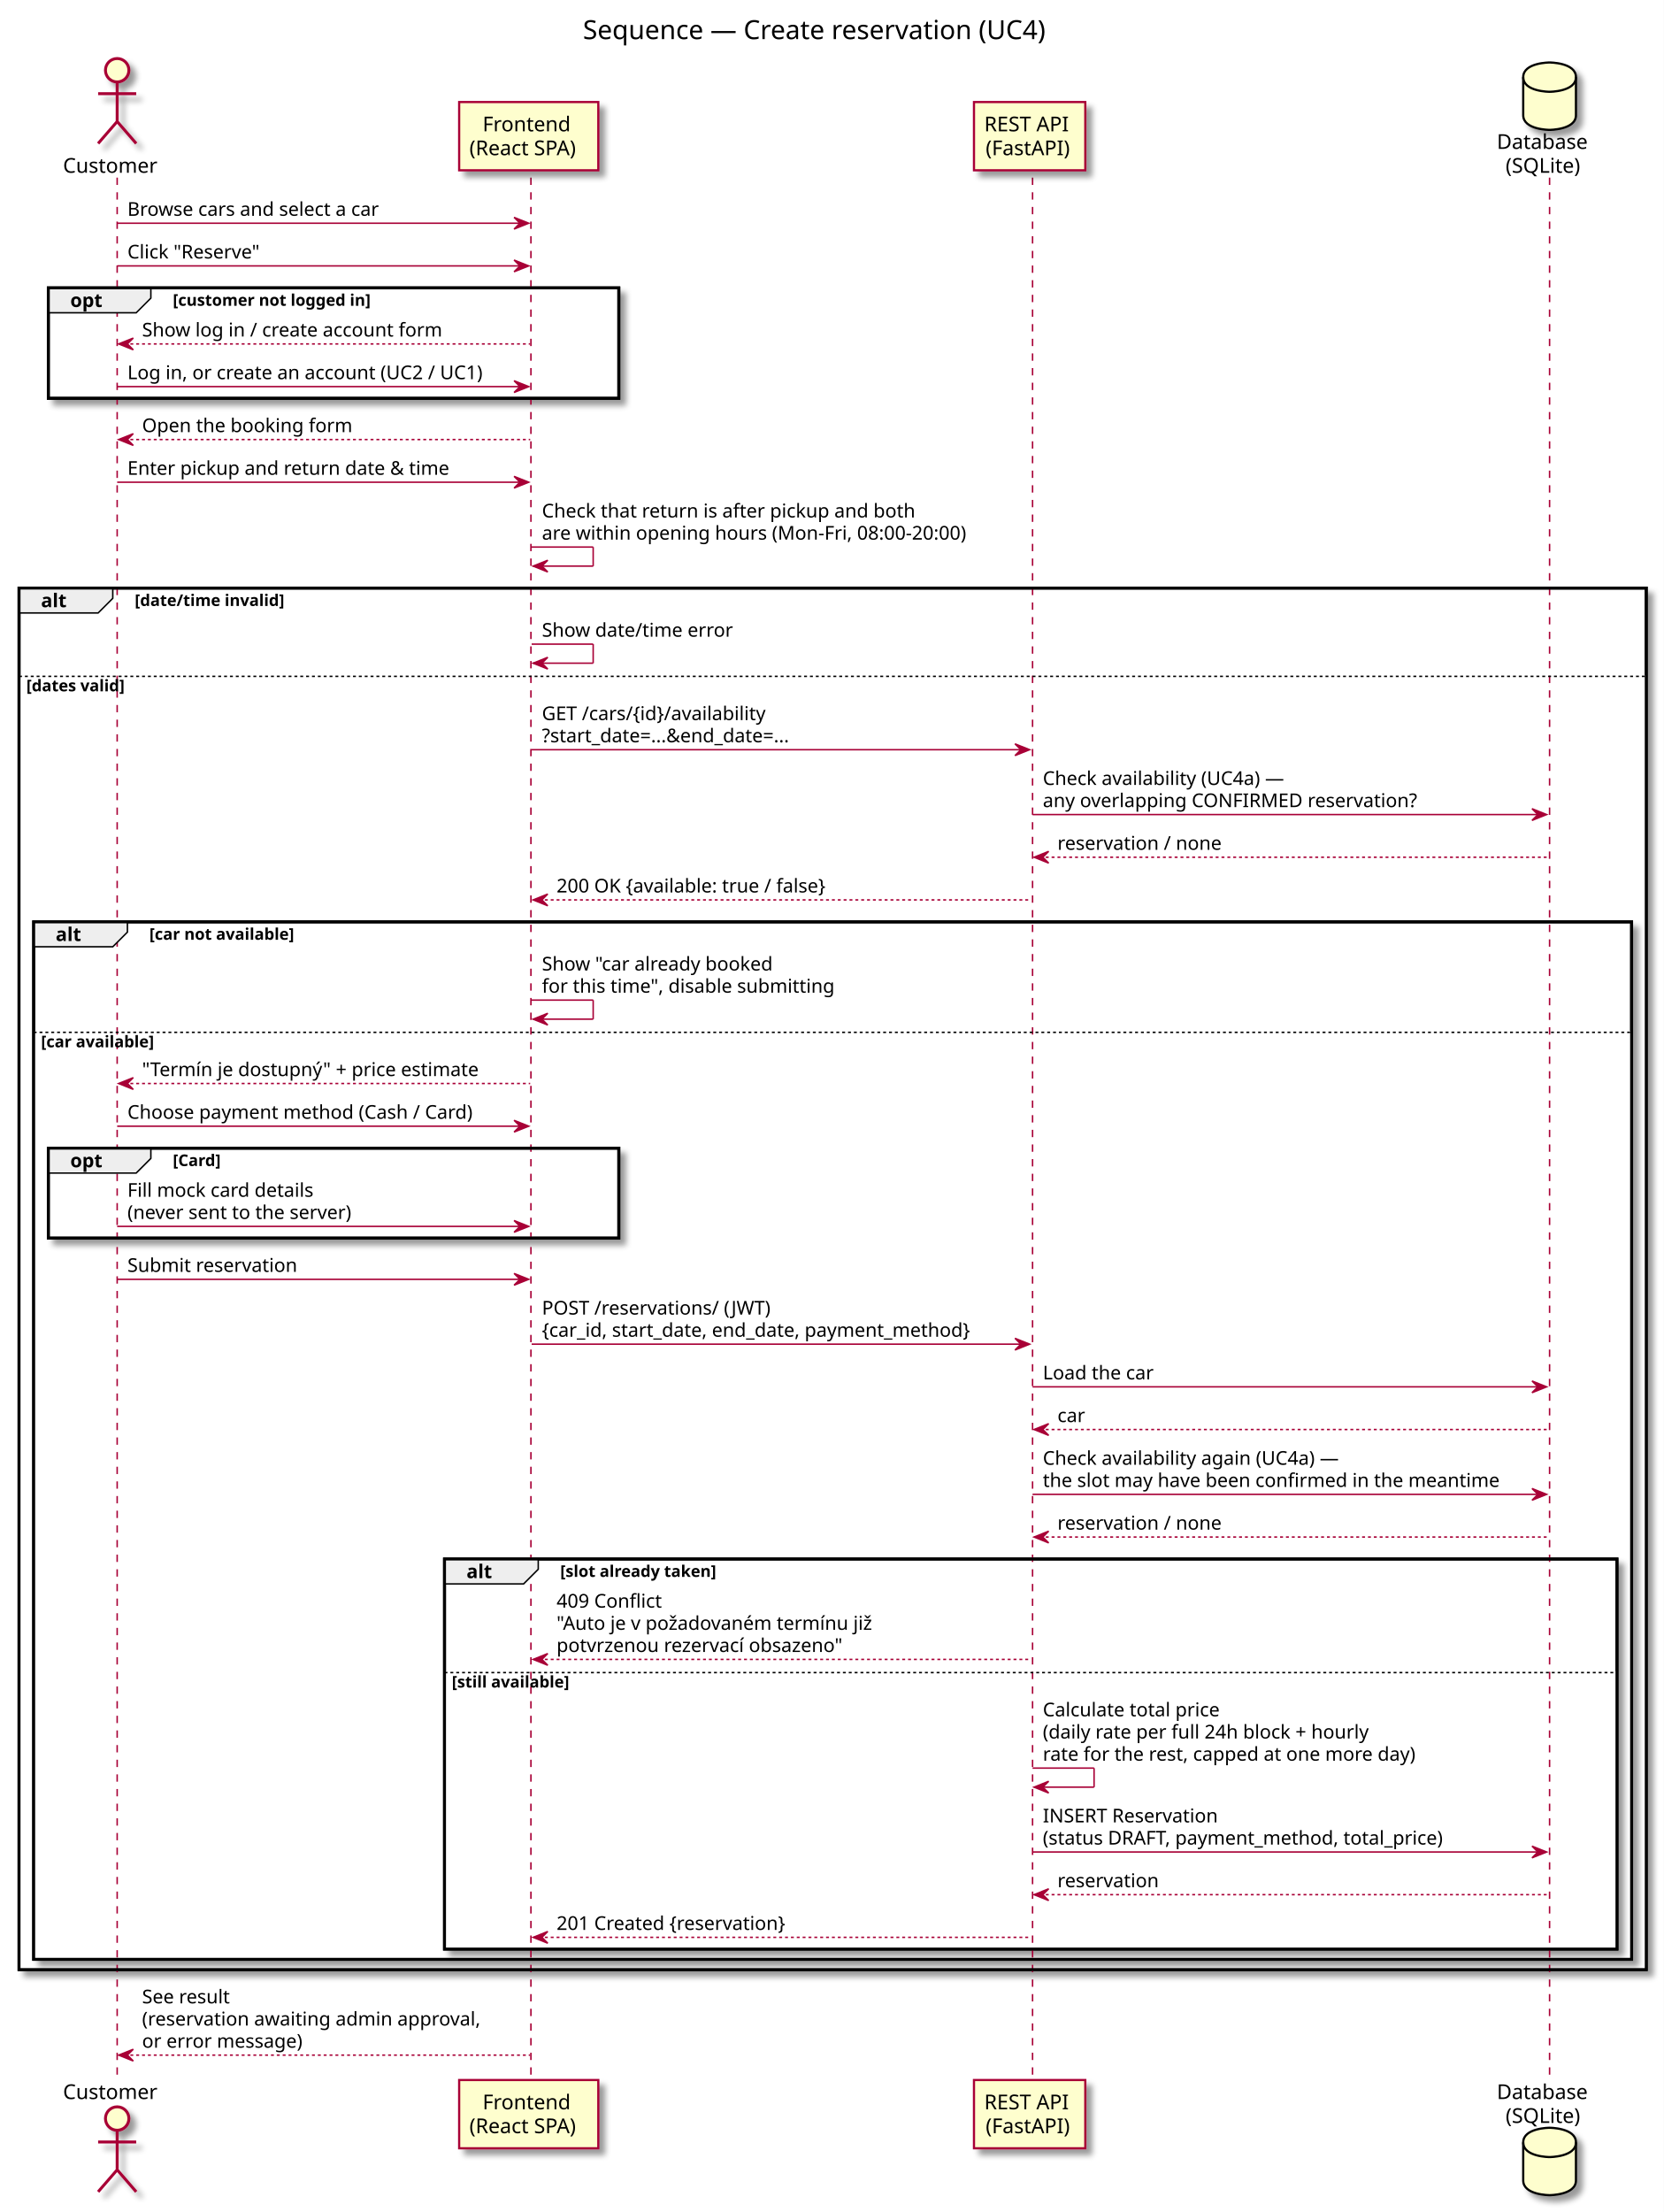
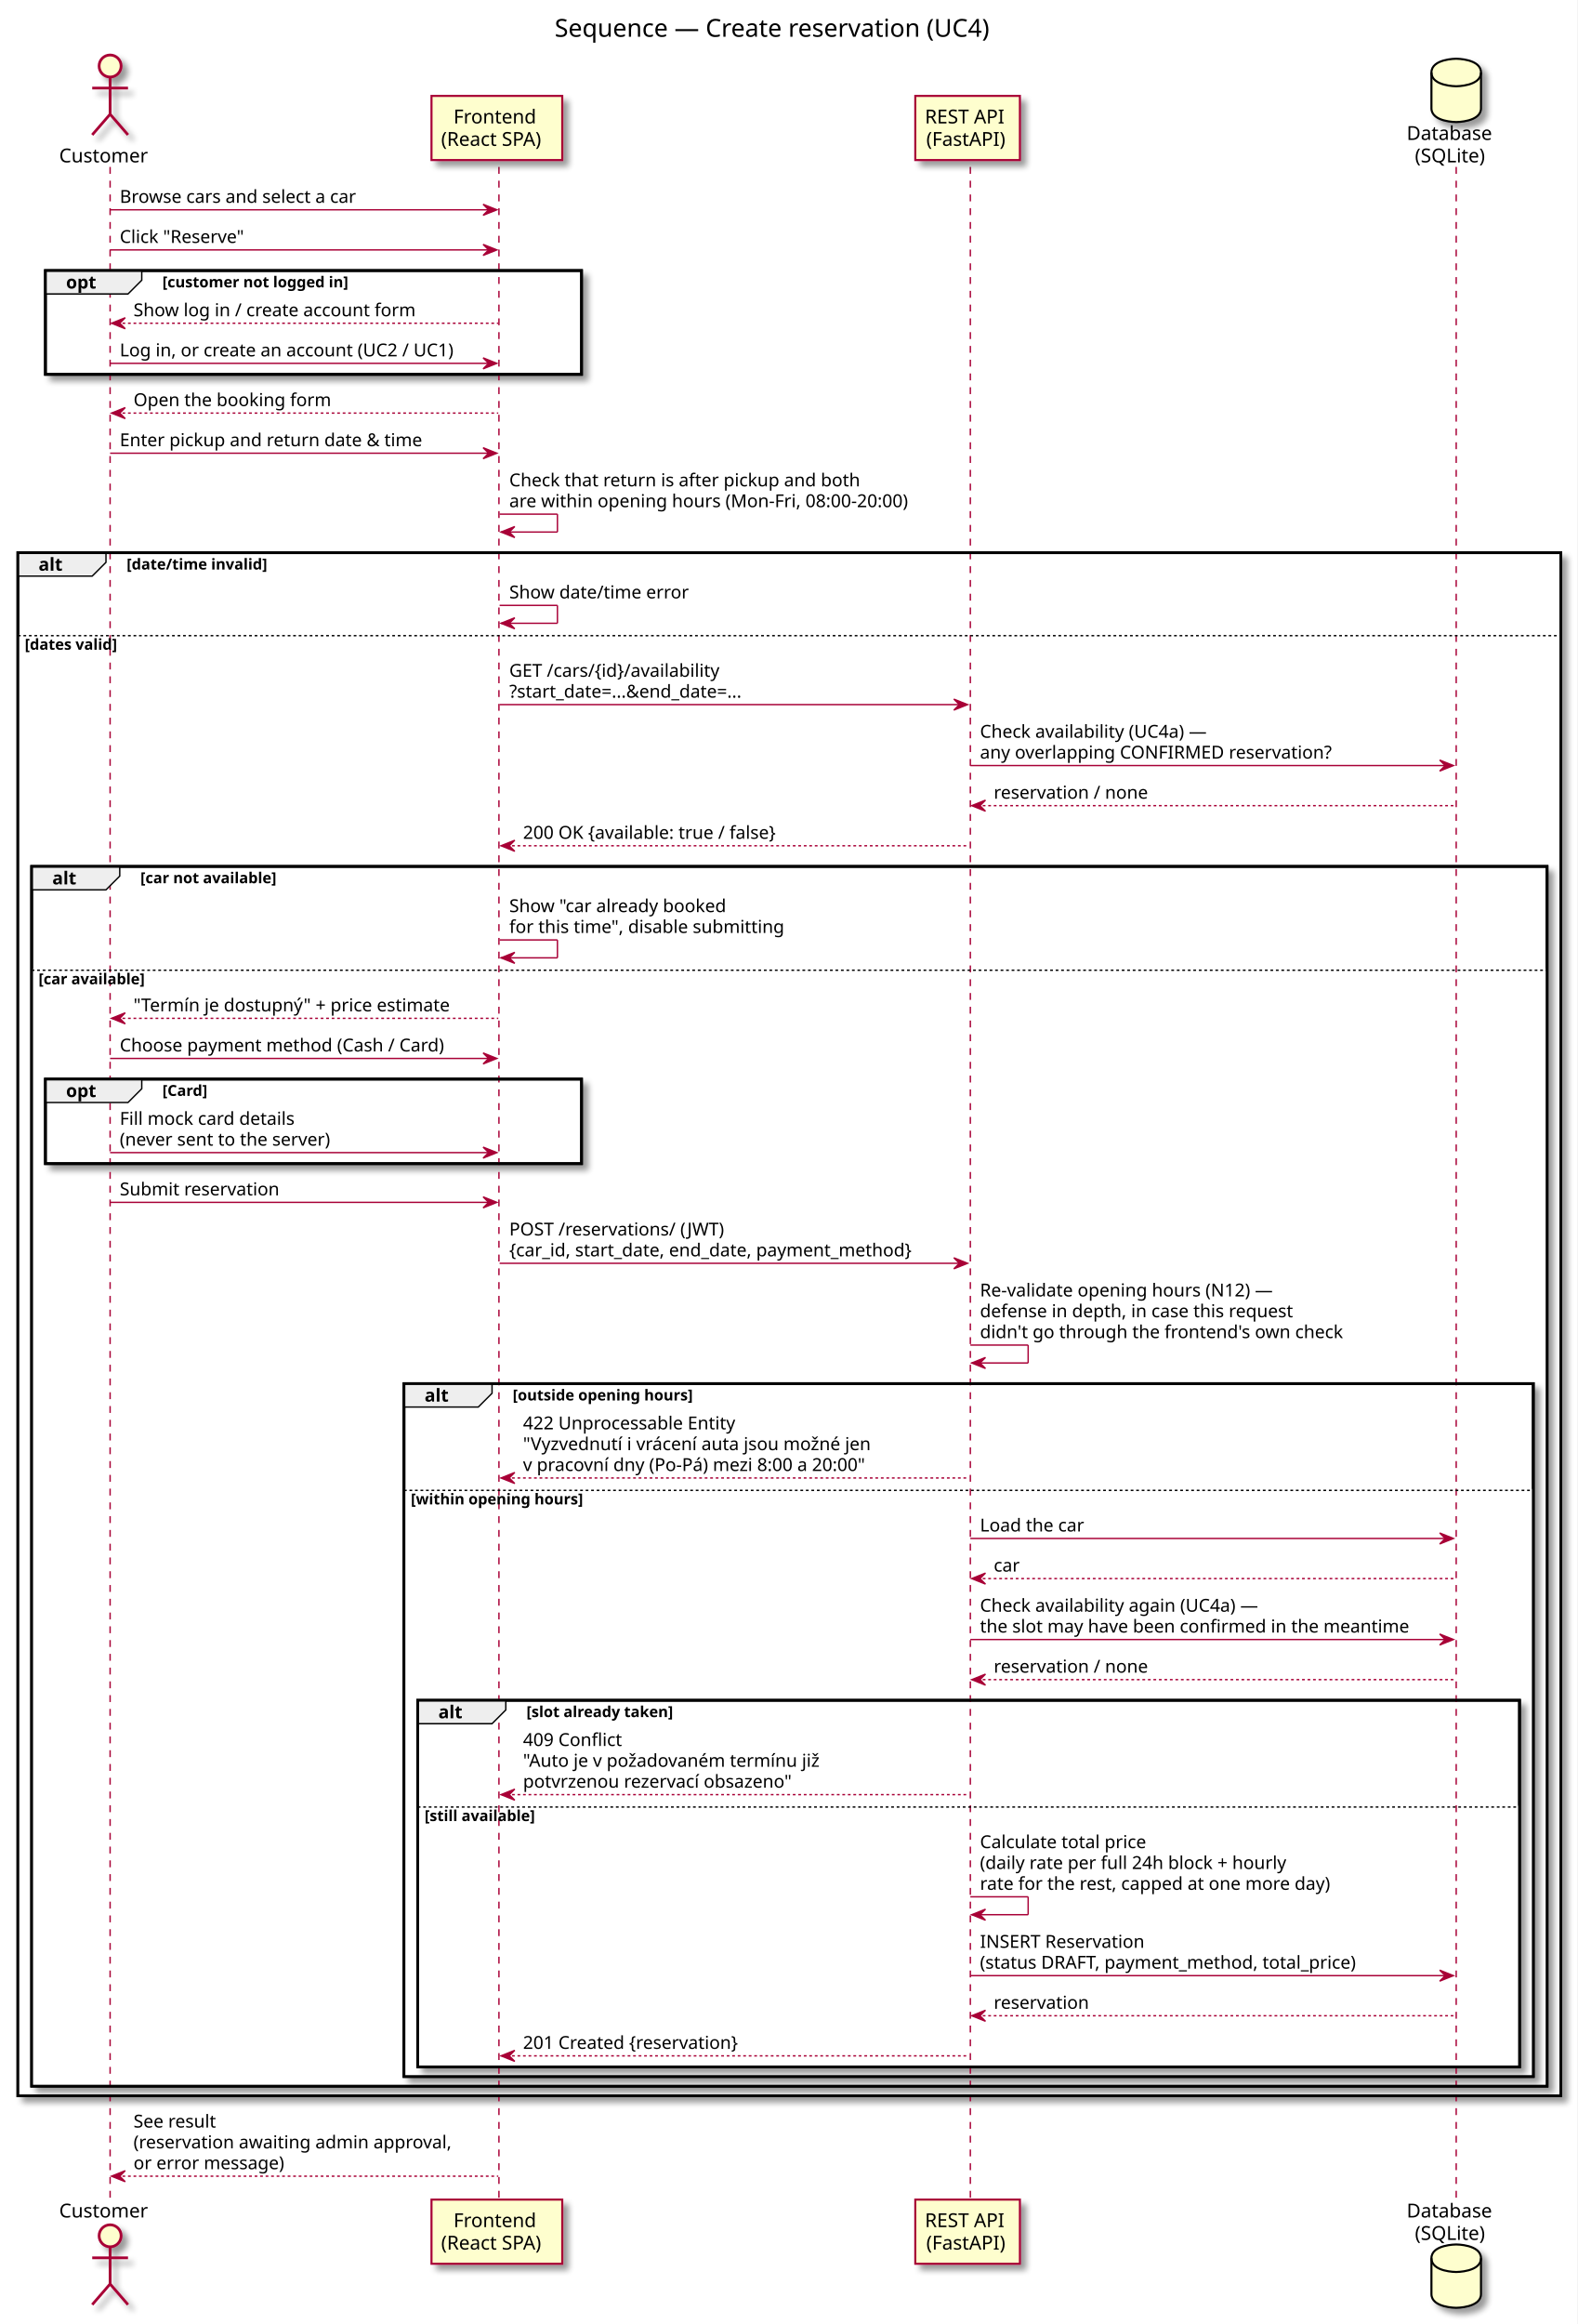
- <svg xmlns="http://www.w3.org/2000/svg" contentScriptType="application/ecmascript" contentStyleType="text/css" height="1510px" preserveAspectRatio="none" style="width:1136px;height:1510px;" version="1.1" viewBox="0 0 1136 1510" width="1136px" zoomAndPan="magnify">
+ <svg xmlns="http://www.w3.org/2000/svg" contentScriptType="application/ecmascript" contentStyleType="text/css" height="1688px" preserveAspectRatio="none" style="width:1146px;height:1688px;" version="1.1" viewBox="0 0 1146 1688" width="1146px" zoomAndPan="magnify">
  <rect width="100%" height="100%" fill="white" />
  <defs>
-     <filter height="300%" id="f2894suuqfwp4" width="300%" x="-1" y="-1">
+     <filter height="300%" id="fh6ko8lufldw5" width="300%" x="-1" y="-1">
      <feGaussianBlur result="blurOut" stdDeviation="2.0" />
      <feColorMatrix in="blurOut" result="blurOut2" type="matrix" values="0 0 0 0 0 0 0 0 0 0 0 0 0 0 0 0 0 0 .4 0" />
      <feOffset dx="4.0" dy="4.0" in="blurOut2" result="blurOut3" />
      <feBlend in="SourceGraphic" in2="blurOut3" mode="normal" />
    </filter>
  </defs>
  <g>
-     <text fill="#000000" font-family="sans-serif" font-size="18" lengthAdjust="spacingAndGlyphs" textLength="341" x="398" y="26.708">Sequence — Create reservation (UC4)</text>
-     <rect fill="#FFFFFF" filter="url(#f2894suuqfwp4)" height="75.398" style="stroke: #000000; stroke-width: 2.0;" width="389.5" x="33" y="196.516" />
-     <rect fill="#FFFFFF" filter="url(#f2894suuqfwp4)" height="943.062" style="stroke: #000000; stroke-width: 2.0;" width="1111" x="13" y="401.445" />
-     <rect fill="#FFFFFF" height="883.797" style="stroke: none; stroke-width: 1.0;" width="1111" x="13" y="460.711" />
-     <rect fill="#FFFFFF" filter="url(#f2894suuqfwp4)" height="708.195" style="stroke: #000000; stroke-width: 2.0;" width="1091" x="23" y="629.312" />
-     <rect fill="#FFFFFF" height="633.797" style="stroke: none; stroke-width: 1.0;" width="1091" x="23" y="703.711" />
-     <rect fill="#FFFFFF" filter="url(#f2894suuqfwp4)" height="61.398" style="stroke: #000000; stroke-width: 2.0;" width="389.5" x="33" y="783.781" />
-     <rect fill="#FFFFFF" filter="url(#f2894suuqfwp4)" height="266.266" style="stroke: #000000; stroke-width: 2.0;" width="800.5" x="303.5" y="1064.242" />
-     <rect fill="#FFFFFF" height="189.734" style="stroke: none; stroke-width: 1.0;" width="800.5" x="303.5" y="1140.773" />
-     <line style="stroke: #A80036; stroke-width: 1.0; stroke-dasharray: 5.0,5.0;" x1="80" x2="80" y1="121.25" y2="1420.906" />
-     <line style="stroke: #A80036; stroke-width: 1.0; stroke-dasharray: 5.0,5.0;" x1="362.5" x2="362.5" y1="121.25" y2="1420.906" />
-     <line style="stroke: #A80036; stroke-width: 1.0; stroke-dasharray: 5.0,5.0;" x1="705" x2="705" y1="121.25" y2="1420.906" />
-     <line style="stroke: #A80036; stroke-width: 1.0; stroke-dasharray: 5.0,5.0;" x1="1058" x2="1058" y1="121.25" y2="1420.906" />
+     <text fill="#000000" font-family="sans-serif" font-size="18" lengthAdjust="spacingAndGlyphs" textLength="341" x="403" y="26.708">Sequence — Create reservation (UC4)</text>
+     <rect fill="#FFFFFF" filter="url(#fh6ko8lufldw5)" height="75.398" style="stroke: #000000; stroke-width: 2.0;" width="389.5" x="33" y="196.516" />
+     <rect fill="#FFFFFF" filter="url(#fh6ko8lufldw5)" height="1120.797" style="stroke: #000000; stroke-width: 2.0;" width="1121" x="13" y="401.445" />
+     <rect fill="#FFFFFF" height="1061.531" style="stroke: none; stroke-width: 1.0;" width="1121" x="13" y="460.711" />
+     <rect fill="#FFFFFF" filter="url(#fh6ko8lufldw5)" height="885.93" style="stroke: #000000; stroke-width: 2.0;" width="1101" x="23" y="629.312" />
+     <rect fill="#FFFFFF" height="811.531" style="stroke: none; stroke-width: 1.0;" width="1101" x="23" y="703.711" />
+     <rect fill="#FFFFFF" filter="url(#fh6ko8lufldw5)" height="61.398" style="stroke: #000000; stroke-width: 2.0;" width="389.5" x="33" y="783.781" />
+     <rect fill="#FFFFFF" filter="url(#fh6ko8lufldw5)" height="503.266" style="stroke: #000000; stroke-width: 2.0;" width="820.5" x="293.5" y="1004.977" />
+     <rect fill="#FFFFFF" height="426.734" style="stroke: none; stroke-width: 1.0;" width="820.5" x="293.5" y="1081.508" />
+     <rect fill="#FFFFFF" filter="url(#fh6ko8lufldw5)" height="266.266" style="stroke: #000000; stroke-width: 2.0;" width="800.5" x="303.5" y="1234.977" />
+     <rect fill="#FFFFFF" height="189.734" style="stroke: none; stroke-width: 1.0;" width="800.5" x="303.5" y="1311.508" />
+     <line style="stroke: #A80036; stroke-width: 1.0; stroke-dasharray: 5.0,5.0;" x1="80" x2="80" y1="121.25" y2="1598.641" />
+     <line style="stroke: #A80036; stroke-width: 1.0; stroke-dasharray: 5.0,5.0;" x1="362.5" x2="362.5" y1="121.25" y2="1598.641" />
+     <line style="stroke: #A80036; stroke-width: 1.0; stroke-dasharray: 5.0,5.0;" x1="705" x2="705" y1="121.25" y2="1598.641" />
+     <line style="stroke: #A80036; stroke-width: 1.0; stroke-dasharray: 5.0,5.0;" x1="1058" x2="1058" y1="121.25" y2="1598.641" />
    <text fill="#000000" font-family="sans-serif" font-size="14" lengthAdjust="spacingAndGlyphs" textLength="68" x="43" y="117.948">Customer</text>
-     <ellipse cx="80" cy="47.953" fill="#FEFECE" filter="url(#f2894suuqfwp4)" rx="8" ry="8" style="stroke: #A80036; stroke-width: 2.0;" />
-     <path d="M80,55.953 L80,82.953 M67,63.953 L93,63.953 M80,82.953 L67,97.953 M80,82.953 L93,97.953 " fill="none" filter="url(#f2894suuqfwp4)" style="stroke: #A80036; stroke-width: 2.0;" />
-     <text fill="#000000" font-family="sans-serif" font-size="14" lengthAdjust="spacingAndGlyphs" textLength="68" x="43" y="1432.901">Customer</text>
-     <ellipse cx="80" cy="1446.203" fill="#FEFECE" filter="url(#f2894suuqfwp4)" rx="8" ry="8" style="stroke: #A80036; stroke-width: 2.0;" />
-     <path d="M80,1454.203 L80,1481.203 M67,1462.203 L93,1462.203 M80,1481.203 L67,1496.203 M80,1481.203 L93,1496.203 " fill="none" filter="url(#f2894suuqfwp4)" style="stroke: #A80036; stroke-width: 2.0;" />
-     <rect fill="#FEFECE" filter="url(#f2894suuqfwp4)" height="46.594" style="stroke: #A80036; stroke-width: 1.5;" width="95" x="313.5" y="69.656" />
+     <ellipse cx="80" cy="47.953" fill="#FEFECE" filter="url(#fh6ko8lufldw5)" rx="8" ry="8" style="stroke: #A80036; stroke-width: 2.0;" />
+     <path d="M80,55.953 L80,82.953 M67,63.953 L93,63.953 M80,82.953 L67,97.953 M80,82.953 L93,97.953 " fill="none" filter="url(#fh6ko8lufldw5)" style="stroke: #A80036; stroke-width: 2.0;" />
+     <text fill="#000000" font-family="sans-serif" font-size="14" lengthAdjust="spacingAndGlyphs" textLength="68" x="43" y="1610.636">Customer</text>
+     <ellipse cx="80" cy="1623.938" fill="#FEFECE" filter="url(#fh6ko8lufldw5)" rx="8" ry="8" style="stroke: #A80036; stroke-width: 2.0;" />
+     <path d="M80,1631.938 L80,1658.938 M67,1639.938 L93,1639.938 M80,1658.938 L67,1673.938 M80,1658.938 L93,1673.938 " fill="none" filter="url(#fh6ko8lufldw5)" style="stroke: #A80036; stroke-width: 2.0;" />
+     <rect fill="#FEFECE" filter="url(#fh6ko8lufldw5)" height="46.594" style="stroke: #A80036; stroke-width: 1.5;" width="95" x="313.5" y="69.656" />
    <text fill="#000000" font-family="sans-serif" font-size="14" lengthAdjust="spacingAndGlyphs" textLength="63" x="329.5" y="89.651">Frontend</text>
    <text fill="#000000" font-family="sans-serif" font-size="14" lengthAdjust="spacingAndGlyphs" textLength="81" x="320.5" y="105.948">(React SPA)</text>
-     <rect fill="#FEFECE" filter="url(#f2894suuqfwp4)" height="46.594" style="stroke: #A80036; stroke-width: 1.5;" width="95" x="313.5" y="1419.906" />
-     <text fill="#000000" font-family="sans-serif" font-size="14" lengthAdjust="spacingAndGlyphs" textLength="63" x="329.5" y="1439.901">Frontend</text>
-     <text fill="#000000" font-family="sans-serif" font-size="14" lengthAdjust="spacingAndGlyphs" textLength="81" x="320.5" y="1456.198">(React SPA)</text>
-     <rect fill="#FEFECE" filter="url(#f2894suuqfwp4)" height="46.594" style="stroke: #A80036; stroke-width: 1.5;" width="76" x="665" y="69.656" />
+     <rect fill="#FEFECE" filter="url(#fh6ko8lufldw5)" height="46.594" style="stroke: #A80036; stroke-width: 1.5;" width="95" x="313.5" y="1597.641" />
+     <text fill="#000000" font-family="sans-serif" font-size="14" lengthAdjust="spacingAndGlyphs" textLength="63" x="329.5" y="1617.636">Frontend</text>
+     <text fill="#000000" font-family="sans-serif" font-size="14" lengthAdjust="spacingAndGlyphs" textLength="81" x="320.5" y="1633.933">(React SPA)</text>
+     <rect fill="#FEFECE" filter="url(#fh6ko8lufldw5)" height="46.594" style="stroke: #A80036; stroke-width: 1.5;" width="76" x="665" y="69.656" />
    <text fill="#000000" font-family="sans-serif" font-size="14" lengthAdjust="spacingAndGlyphs" textLength="62" x="672" y="89.651">REST API</text>
    <text fill="#000000" font-family="sans-serif" font-size="14" lengthAdjust="spacingAndGlyphs" textLength="60" x="673" y="105.948">(FastAPI)</text>
-     <rect fill="#FEFECE" filter="url(#f2894suuqfwp4)" height="46.594" style="stroke: #A80036; stroke-width: 1.5;" width="76" x="665" y="1419.906" />
-     <text fill="#000000" font-family="sans-serif" font-size="14" lengthAdjust="spacingAndGlyphs" textLength="62" x="672" y="1439.901">REST API</text>
-     <text fill="#000000" font-family="sans-serif" font-size="14" lengthAdjust="spacingAndGlyphs" textLength="60" x="673" y="1456.198">(FastAPI)</text>
+     <rect fill="#FEFECE" filter="url(#fh6ko8lufldw5)" height="46.594" style="stroke: #A80036; stroke-width: 1.5;" width="76" x="665" y="1597.641" />
+     <text fill="#000000" font-family="sans-serif" font-size="14" lengthAdjust="spacingAndGlyphs" textLength="62" x="672" y="1617.636">REST API</text>
+     <text fill="#000000" font-family="sans-serif" font-size="14" lengthAdjust="spacingAndGlyphs" textLength="60" x="673" y="1633.933">(FastAPI)</text>
    <text fill="#000000" font-family="sans-serif" font-size="14" lengthAdjust="spacingAndGlyphs" textLength="66" x="1022" y="101.651">Database</text>
    <text fill="#000000" font-family="sans-serif" font-size="14" lengthAdjust="spacingAndGlyphs" textLength="54" x="1028" y="117.948">(SQLite)</text>
-     <path d="M1040,52.656 C1040,42.656 1058,42.656 1058,42.656 C1058,42.656 1076,42.656 1076,52.656 L1076,78.656 C1076,88.656 1058,88.656 1058,88.656 C1058,88.656 1040,88.656 1040,78.656 L1040,52.656 " fill="#FEFECE" filter="url(#f2894suuqfwp4)" style="stroke: #000000; stroke-width: 1.5;" />
+     <path d="M1040,52.656 C1040,42.656 1058,42.656 1058,42.656 C1058,42.656 1076,42.656 1076,52.656 L1076,78.656 C1076,88.656 1058,88.656 1058,88.656 C1058,88.656 1040,88.656 1040,78.656 L1040,52.656 " fill="#FEFECE" filter="url(#fh6ko8lufldw5)" style="stroke: #000000; stroke-width: 1.5;" />
    <path d="M1040,52.656 C1040,62.656 1058,62.656 1058,62.656 C1058,62.656 1076,62.656 1076,52.656 " fill="none" style="stroke: #000000; stroke-width: 1.5;" />
-     <text fill="#000000" font-family="sans-serif" font-size="14" lengthAdjust="spacingAndGlyphs" textLength="66" x="1022" y="1432.901">Database</text>
-     <text fill="#000000" font-family="sans-serif" font-size="14" lengthAdjust="spacingAndGlyphs" textLength="54" x="1028" y="1449.198">(SQLite)</text>
-     <path d="M1040,1462.5 C1040,1452.5 1058,1452.5 1058,1452.5 C1058,1452.5 1076,1452.5 1076,1462.5 L1076,1488.5 C1076,1498.5 1058,1498.5 1058,1498.5 C1058,1498.5 1040,1498.5 1040,1488.5 L1040,1462.5 " fill="#FEFECE" filter="url(#f2894suuqfwp4)" style="stroke: #000000; stroke-width: 1.5;" />
-     <path d="M1040,1462.5 C1040,1472.5 1058,1472.5 1058,1472.5 C1058,1472.5 1076,1472.5 1076,1462.5 " fill="none" style="stroke: #000000; stroke-width: 1.5;" />
+     <text fill="#000000" font-family="sans-serif" font-size="14" lengthAdjust="spacingAndGlyphs" textLength="66" x="1022" y="1610.636">Database</text>
+     <text fill="#000000" font-family="sans-serif" font-size="14" lengthAdjust="spacingAndGlyphs" textLength="54" x="1028" y="1626.933">(SQLite)</text>
+     <path d="M1040,1640.234 C1040,1630.234 1058,1630.234 1058,1630.234 C1058,1630.234 1076,1630.234 1076,1640.234 L1076,1666.234 C1076,1676.234 1058,1676.234 1058,1676.234 C1058,1676.234 1040,1676.234 1040,1666.234 L1040,1640.234 " fill="#FEFECE" filter="url(#fh6ko8lufldw5)" style="stroke: #000000; stroke-width: 1.5;" />
+     <path d="M1040,1640.234 C1040,1650.234 1058,1650.234 1058,1650.234 C1058,1650.234 1076,1650.234 1076,1640.234 " fill="none" style="stroke: #000000; stroke-width: 1.5;" />
    <polygon fill="#A80036" points="351,148.383,361,152.383,351,156.383,355,152.383" style="stroke: #A80036; stroke-width: 1.0;" />
    <line style="stroke: #A80036; stroke-width: 1.0;" x1="80" x2="357" y1="152.383" y2="152.383" />
    <text fill="#000000" font-family="sans-serif" font-size="13" lengthAdjust="spacingAndGlyphs" textLength="183" x="87" y="147.317">Browse cars and select a car</text>
    <polygon fill="#A80036" points="351,177.516,361,181.516,351,185.516,355,181.516" style="stroke: #A80036; stroke-width: 1.0;" />
    <line style="stroke: #A80036; stroke-width: 1.0;" x1="80" x2="357" y1="181.516" y2="181.516" />
    <text fill="#000000" font-family="sans-serif" font-size="13" lengthAdjust="spacingAndGlyphs" textLength="94" x="87" y="176.45">Click "Reserve"</text>
    <path d="M33,196.516 L103,196.516 L103,203.516 L93,213.516 L33,213.516 L33,196.516 " fill="#EEEEEE" style="stroke: #000000; stroke-width: 1.0;" />
    <rect fill="none" height="75.398" style="stroke: #000000; stroke-width: 2.0;" width="389.5" x="33" y="196.516" />
    <text fill="#000000" font-family="sans-serif" font-size="13" font-weight="bold" lengthAdjust="spacingAndGlyphs" textLength="25" x="48" y="209.583">opt</text>
    <text fill="#000000" font-family="sans-serif" font-size="11" font-weight="bold" lengthAdjust="spacingAndGlyphs" textLength="158" x="118" y="208.726">[customer not logged in]</text>
    <polygon fill="#A80036" points="91,230.781,81,234.781,91,238.781,87,234.781" style="stroke: #A80036; stroke-width: 1.0;" />
    <line style="stroke: #A80036; stroke-width: 1.0; stroke-dasharray: 2.0,2.0;" x1="85" x2="362" y1="234.781" y2="234.781" />
    <text fill="#000000" font-family="sans-serif" font-size="13" lengthAdjust="spacingAndGlyphs" textLength="214" x="97" y="229.715">Show log in / create account form</text>
    <polygon fill="#A80036" points="351,259.914,361,263.914,351,267.914,355,263.914" style="stroke: #A80036; stroke-width: 1.0;" />
    <line style="stroke: #A80036; stroke-width: 1.0;" x1="80" x2="357" y1="263.914" y2="263.914" />
    <text fill="#000000" font-family="sans-serif" font-size="13" lengthAdjust="spacingAndGlyphs" textLength="259" x="87" y="258.848">Log in, or create an account (UC2 / UC1)</text>
    <polygon fill="#A80036" points="91,296.047,81,300.047,91,304.047,87,300.047" style="stroke: #A80036; stroke-width: 1.0;" />
    <line style="stroke: #A80036; stroke-width: 1.0; stroke-dasharray: 2.0,2.0;" x1="85" x2="362" y1="300.047" y2="300.047" />
    <text fill="#000000" font-family="sans-serif" font-size="13" lengthAdjust="spacingAndGlyphs" textLength="147" x="97" y="294.981">Open the booking form</text>
    <polygon fill="#A80036" points="351,325.18,361,329.18,351,333.18,355,329.18" style="stroke: #A80036; stroke-width: 1.0;" />
    <line style="stroke: #A80036; stroke-width: 1.0;" x1="80" x2="357" y1="329.18" y2="329.18" />
    <text fill="#000000" font-family="sans-serif" font-size="13" lengthAdjust="spacingAndGlyphs" textLength="231" x="87" y="324.114">Enter pickup and return date &amp; time</text>
    <line style="stroke: #A80036; stroke-width: 1.0;" x1="363" x2="405" y1="373.445" y2="373.445" />
    <line style="stroke: #A80036; stroke-width: 1.0;" x1="405" x2="405" y1="373.445" y2="386.445" />
    <line style="stroke: #A80036; stroke-width: 1.0;" x1="364" x2="405" y1="386.445" y2="386.445" />
    <polygon fill="#A80036" points="374,382.445,364,386.445,374,390.445,370,386.445" style="stroke: #A80036; stroke-width: 1.0;" />
    <text fill="#000000" font-family="sans-serif" font-size="13" lengthAdjust="spacingAndGlyphs" textLength="266" x="370" y="353.247">Check that return is after pickup and both</text>
    <text fill="#000000" font-family="sans-serif" font-size="13" lengthAdjust="spacingAndGlyphs" textLength="302" x="370" y="368.379">are within opening hours (Mon-Fri, 08:00-20:00)</text>
    <path d="M13,401.445 L77,401.445 L77,408.445 L67,418.445 L13,418.445 L13,401.445 " fill="#EEEEEE" style="stroke: #000000; stroke-width: 1.0;" />
-     <rect fill="none" height="943.062" style="stroke: #000000; stroke-width: 2.0;" width="1111" x="13" y="401.445" />
+     <rect fill="none" height="1120.797" style="stroke: #000000; stroke-width: 2.0;" width="1121" x="13" y="401.445" />
    <text fill="#000000" font-family="sans-serif" font-size="13" font-weight="bold" lengthAdjust="spacingAndGlyphs" textLength="19" x="28" y="414.512">alt</text>
    <text fill="#000000" font-family="sans-serif" font-size="11" font-weight="bold" lengthAdjust="spacingAndGlyphs" textLength="118" x="92" y="413.656">[date/time invalid]</text>
    <line style="stroke: #A80036; stroke-width: 1.0;" x1="363" x2="405" y1="439.711" y2="439.711" />
    <line style="stroke: #A80036; stroke-width: 1.0;" x1="405" x2="405" y1="439.711" y2="452.711" />
    <line style="stroke: #A80036; stroke-width: 1.0;" x1="364" x2="405" y1="452.711" y2="452.711" />
    <polygon fill="#A80036" points="374,448.711,364,452.711,374,456.711,370,452.711" style="stroke: #A80036; stroke-width: 1.0;" />
    <text fill="#000000" font-family="sans-serif" font-size="13" lengthAdjust="spacingAndGlyphs" textLength="135" x="370" y="434.645">Show date/time error</text>
-     <line style="stroke: #000000; stroke-width: 1.0; stroke-dasharray: 2.0,2.0;" x1="13" x2="1124" y1="461.711" y2="461.711" />
+     <line style="stroke: #000000; stroke-width: 1.0; stroke-dasharray: 2.0,2.0;" x1="13" x2="1134" y1="461.711" y2="461.711" />
    <text fill="#000000" font-family="sans-serif" font-size="11" font-weight="bold" lengthAdjust="spacingAndGlyphs" textLength="81" x="18" y="471.921">[dates valid]</text>
    <polygon fill="#A80036" points="693,507.781,703,511.781,693,515.781,697,511.781" style="stroke: #A80036; stroke-width: 1.0;" />
    <line style="stroke: #A80036; stroke-width: 1.0;" x1="363" x2="699" y1="511.781" y2="511.781" />
    <text fill="#000000" font-family="sans-serif" font-size="13" lengthAdjust="spacingAndGlyphs" textLength="161" x="370" y="491.582">GET /cars/{id}/availability</text>
    <text fill="#000000" font-family="sans-serif" font-size="13" lengthAdjust="spacingAndGlyphs" textLength="190" x="370" y="506.715">?start_date=...&amp;end_date=...</text>
    <polygon fill="#A80036" points="1046,552.047,1056,556.047,1046,560.047,1050,556.047" style="stroke: #A80036; stroke-width: 1.0;" />
    <line style="stroke: #A80036; stroke-width: 1.0;" x1="705" x2="1052" y1="556.047" y2="556.047" />
    <text fill="#000000" font-family="sans-serif" font-size="13" lengthAdjust="spacingAndGlyphs" textLength="175" x="712" y="535.848">Check availability (UC4a) —</text>
    <text fill="#000000" font-family="sans-serif" font-size="13" lengthAdjust="spacingAndGlyphs" textLength="264" x="712" y="550.981">any overlapping CONFIRMED reservation?</text>
    <polygon fill="#A80036" points="716,581.18,706,585.18,716,589.18,712,585.18" style="stroke: #A80036; stroke-width: 1.0;" />
    <line style="stroke: #A80036; stroke-width: 1.0; stroke-dasharray: 2.0,2.0;" x1="710" x2="1057" y1="585.18" y2="585.18" />
    <text fill="#000000" font-family="sans-serif" font-size="13" lengthAdjust="spacingAndGlyphs" textLength="116" x="722" y="580.114">reservation / none</text>
    <polygon fill="#A80036" points="374,610.312,364,614.312,374,618.312,370,614.312" style="stroke: #A80036; stroke-width: 1.0;" />
    <line style="stroke: #A80036; stroke-width: 1.0; stroke-dasharray: 2.0,2.0;" x1="368" x2="704" y1="614.312" y2="614.312" />
    <text fill="#000000" font-family="sans-serif" font-size="13" lengthAdjust="spacingAndGlyphs" textLength="198" x="380" y="609.247">200 OK {available: true / false}</text>
    <path d="M23,629.312 L87,629.312 L87,636.312 L77,646.312 L23,646.312 L23,629.312 " fill="#EEEEEE" style="stroke: #000000; stroke-width: 1.0;" />
-     <rect fill="none" height="708.195" style="stroke: #000000; stroke-width: 2.0;" width="1091" x="23" y="629.312" />
+     <rect fill="none" height="885.93" style="stroke: #000000; stroke-width: 2.0;" width="1101" x="23" y="629.312" />
    <text fill="#000000" font-family="sans-serif" font-size="13" font-weight="bold" lengthAdjust="spacingAndGlyphs" textLength="19" x="38" y="642.379">alt</text>
    <text fill="#000000" font-family="sans-serif" font-size="11" font-weight="bold" lengthAdjust="spacingAndGlyphs" textLength="118" x="102" y="641.523">[car not available]</text>
    <line style="stroke: #A80036; stroke-width: 1.0;" x1="363" x2="405" y1="682.711" y2="682.711" />
    <line style="stroke: #A80036; stroke-width: 1.0;" x1="405" x2="405" y1="682.711" y2="695.711" />
    <line style="stroke: #A80036; stroke-width: 1.0;" x1="364" x2="405" y1="695.711" y2="695.711" />
    <polygon fill="#A80036" points="374,691.711,364,695.711,374,699.711,370,695.711" style="stroke: #A80036; stroke-width: 1.0;" />
    <text fill="#000000" font-family="sans-serif" font-size="13" lengthAdjust="spacingAndGlyphs" textLength="165" x="370" y="662.512">Show "car already booked</text>
    <text fill="#000000" font-family="sans-serif" font-size="13" lengthAdjust="spacingAndGlyphs" textLength="207" x="370" y="677.645">for this time", disable submitting</text>
-     <line style="stroke: #000000; stroke-width: 1.0; stroke-dasharray: 2.0,2.0;" x1="23" x2="1114" y1="704.711" y2="704.711" />
+     <line style="stroke: #000000; stroke-width: 1.0; stroke-dasharray: 2.0,2.0;" x1="23" x2="1124" y1="704.711" y2="704.711" />
    <text fill="#000000" font-family="sans-serif" font-size="11" font-weight="bold" lengthAdjust="spacingAndGlyphs" textLength="93" x="28" y="714.921">[car available]</text>
    <polygon fill="#A80036" points="91,735.648,81,739.648,91,743.648,87,739.648" style="stroke: #A80036; stroke-width: 1.0;" />
    <line style="stroke: #A80036; stroke-width: 1.0; stroke-dasharray: 2.0,2.0;" x1="85" x2="362" y1="739.648" y2="739.648" />
    <text fill="#000000" font-family="sans-serif" font-size="13" lengthAdjust="spacingAndGlyphs" textLength="243" x="97" y="734.582">"Termín je dostupný" + price estimate</text>
    <polygon fill="#A80036" points="351,764.781,361,768.781,351,772.781,355,768.781" style="stroke: #A80036; stroke-width: 1.0;" />
    <line style="stroke: #A80036; stroke-width: 1.0;" x1="80" x2="357" y1="768.781" y2="768.781" />
    <text fill="#000000" font-family="sans-serif" font-size="13" lengthAdjust="spacingAndGlyphs" textLength="251" x="87" y="763.715">Choose payment method (Cash / Card)</text>
    <path d="M33,783.781 L103,783.781 L103,790.781 L93,800.781 L33,800.781 L33,783.781 " fill="#EEEEEE" style="stroke: #000000; stroke-width: 1.0;" />
    <rect fill="none" height="61.398" style="stroke: #000000; stroke-width: 2.0;" width="389.5" x="33" y="783.781" />
    <text fill="#000000" font-family="sans-serif" font-size="13" font-weight="bold" lengthAdjust="spacingAndGlyphs" textLength="25" x="48" y="796.848">opt</text>
    <text fill="#000000" font-family="sans-serif" font-size="11" font-weight="bold" lengthAdjust="spacingAndGlyphs" textLength="40" x="118" y="795.992">[Card]</text>
    <polygon fill="#A80036" points="351,833.18,361,837.18,351,841.18,355,837.18" style="stroke: #A80036; stroke-width: 1.0;" />
    <line style="stroke: #A80036; stroke-width: 1.0;" x1="80" x2="357" y1="837.18" y2="837.18" />
    <text fill="#000000" font-family="sans-serif" font-size="13" lengthAdjust="spacingAndGlyphs" textLength="133" x="87" y="816.981">Fill mock card details</text>
    <text fill="#000000" font-family="sans-serif" font-size="13" lengthAdjust="spacingAndGlyphs" textLength="164" x="87" y="832.114">(never sent to the server)</text>
    <polygon fill="#A80036" points="351,869.312,361,873.312,351,877.312,355,873.312" style="stroke: #A80036; stroke-width: 1.0;" />
    <line style="stroke: #A80036; stroke-width: 1.0;" x1="80" x2="357" y1="873.312" y2="873.312" />
    <text fill="#000000" font-family="sans-serif" font-size="13" lengthAdjust="spacingAndGlyphs" textLength="122" x="87" y="868.247">Submit reservation</text>
    <polygon fill="#A80036" points="693,913.578,703,917.578,693,921.578,697,917.578" style="stroke: #A80036; stroke-width: 1.0;" />
    <line style="stroke: #A80036; stroke-width: 1.0;" x1="363" x2="699" y1="917.578" y2="917.578" />
    <text fill="#000000" font-family="sans-serif" font-size="13" lengthAdjust="spacingAndGlyphs" textLength="160" x="370" y="897.379">POST /reservations/ (JWT)</text>
    <text fill="#000000" font-family="sans-serif" font-size="13" lengthAdjust="spacingAndGlyphs" textLength="318" x="370" y="912.512">{car_id, start_date, end_date, payment_method}</text>
-     <polygon fill="#A80036" points="1046,942.711,1056,946.711,1046,950.711,1050,946.711" style="stroke: #A80036; stroke-width: 1.0;" />
-     <line style="stroke: #A80036; stroke-width: 1.0;" x1="705" x2="1052" y1="946.711" y2="946.711" />
-     <text fill="#000000" font-family="sans-serif" font-size="13" lengthAdjust="spacingAndGlyphs" textLength="80" x="712" y="941.645">Load the car</text>
-     <polygon fill="#A80036" points="716,971.844,706,975.844,716,979.844,712,975.844" style="stroke: #A80036; stroke-width: 1.0;" />
-     <line style="stroke: #A80036; stroke-width: 1.0; stroke-dasharray: 2.0,2.0;" x1="710" x2="1057" y1="975.844" y2="975.844" />
-     <text fill="#000000" font-family="sans-serif" font-size="13" lengthAdjust="spacingAndGlyphs" textLength="20" x="722" y="970.778">car</text>
-     <polygon fill="#A80036" points="1046,1016.109,1056,1020.109,1046,1024.109,1050,1020.109" style="stroke: #A80036; stroke-width: 1.0;" />
-     <line style="stroke: #A80036; stroke-width: 1.0;" x1="705" x2="1052" y1="1020.109" y2="1020.109" />
-     <text fill="#000000" font-family="sans-serif" font-size="13" lengthAdjust="spacingAndGlyphs" textLength="214" x="712" y="999.911">Check availability again (UC4a) —</text>
-     <text fill="#000000" font-family="sans-serif" font-size="13" lengthAdjust="spacingAndGlyphs" textLength="329" x="712" y="1015.043">the slot may have been confirmed in the meantime</text>
-     <polygon fill="#A80036" points="716,1045.242,706,1049.242,716,1053.242,712,1049.242" style="stroke: #A80036; stroke-width: 1.0;" />
-     <line style="stroke: #A80036; stroke-width: 1.0; stroke-dasharray: 2.0,2.0;" x1="710" x2="1057" y1="1049.242" y2="1049.242" />
-     <text fill="#000000" font-family="sans-serif" font-size="13" lengthAdjust="spacingAndGlyphs" textLength="116" x="722" y="1044.176">reservation / none</text>
-     <path d="M303.5,1064.242 L367.5,1064.242 L367.5,1071.242 L357.5,1081.242 L303.5,1081.242 L303.5,1064.242 " fill="#EEEEEE" style="stroke: #000000; stroke-width: 1.0;" />
-     <rect fill="none" height="266.266" style="stroke: #000000; stroke-width: 2.0;" width="800.5" x="303.5" y="1064.242" />
-     <text fill="#000000" font-family="sans-serif" font-size="13" font-weight="bold" lengthAdjust="spacingAndGlyphs" textLength="19" x="318.5" y="1077.309">alt</text>
-     <text fill="#000000" font-family="sans-serif" font-size="11" font-weight="bold" lengthAdjust="spacingAndGlyphs" textLength="126" x="382.5" y="1076.453">[slot already taken]</text>
-     <polygon fill="#A80036" points="374,1128.773,364,1132.773,374,1136.773,370,1132.773" style="stroke: #A80036; stroke-width: 1.0;" />
-     <line style="stroke: #A80036; stroke-width: 1.0; stroke-dasharray: 2.0,2.0;" x1="368" x2="704" y1="1132.773" y2="1132.773" />
-     <text fill="#000000" font-family="sans-serif" font-size="13" lengthAdjust="spacingAndGlyphs" textLength="75" x="380" y="1097.442">409 Conflict</text>
-     <text fill="#000000" font-family="sans-serif" font-size="13" lengthAdjust="spacingAndGlyphs" textLength="227" x="380" y="1112.575">"Auto je v požadovaném termínu již</text>
-     <text fill="#000000" font-family="sans-serif" font-size="13" lengthAdjust="spacingAndGlyphs" textLength="205" x="380" y="1127.707">potvrzenou rezervací obsazeno"</text>
-     <line style="stroke: #000000; stroke-width: 1.0; stroke-dasharray: 2.0,2.0;" x1="303.5" x2="1104" y1="1141.773" y2="1141.773" />
-     <text fill="#000000" font-family="sans-serif" font-size="11" font-weight="bold" lengthAdjust="spacingAndGlyphs" textLength="97" x="308.5" y="1151.984">[still available]</text>
-     <line style="stroke: #A80036; stroke-width: 1.0;" x1="705" x2="747" y1="1206.977" y2="1206.977" />
-     <line style="stroke: #A80036; stroke-width: 1.0;" x1="747" x2="747" y1="1206.977" y2="1219.977" />
-     <line style="stroke: #A80036; stroke-width: 1.0;" x1="706" x2="747" y1="1219.977" y2="1219.977" />
+     <line style="stroke: #A80036; stroke-width: 1.0;" x1="705" x2="747" y1="976.977" y2="976.977" />
+     <line style="stroke: #A80036; stroke-width: 1.0;" x1="747" x2="747" y1="976.977" y2="989.977" />
+     <line style="stroke: #A80036; stroke-width: 1.0;" x1="706" x2="747" y1="989.977" y2="989.977" />
+     <polygon fill="#A80036" points="716,985.977,706,989.977,716,993.977,712,989.977" style="stroke: #A80036; stroke-width: 1.0;" />
+     <text fill="#000000" font-family="sans-serif" font-size="13" lengthAdjust="spacingAndGlyphs" textLength="223" x="712" y="941.645">Re-validate opening hours (N12) —</text>
+     <text fill="#000000" font-family="sans-serif" font-size="13" lengthAdjust="spacingAndGlyphs" textLength="240" x="712" y="956.778">defense in depth, in case this request</text>
+     <text fill="#000000" font-family="sans-serif" font-size="13" lengthAdjust="spacingAndGlyphs" textLength="272" x="712" y="971.911">didn't go through the frontend's own check</text>
+     <path d="M293.5,1004.977 L357.5,1004.977 L357.5,1011.977 L347.5,1021.977 L293.5,1021.977 L293.5,1004.977 " fill="#EEEEEE" style="stroke: #000000; stroke-width: 1.0;" />
+     <rect fill="none" height="503.266" style="stroke: #000000; stroke-width: 2.0;" width="820.5" x="293.5" y="1004.977" />
+     <text fill="#000000" font-family="sans-serif" font-size="13" font-weight="bold" lengthAdjust="spacingAndGlyphs" textLength="19" x="308.5" y="1018.043">alt</text>
+     <text fill="#000000" font-family="sans-serif" font-size="11" font-weight="bold" lengthAdjust="spacingAndGlyphs" textLength="154" x="372.5" y="1017.187">[outside opening hours]</text>
+     <polygon fill="#A80036" points="374,1069.508,364,1073.508,374,1077.508,370,1073.508" style="stroke: #A80036; stroke-width: 1.0;" />
+     <line style="stroke: #A80036; stroke-width: 1.0; stroke-dasharray: 2.0,2.0;" x1="368" x2="704" y1="1073.508" y2="1073.508" />
+     <text fill="#000000" font-family="sans-serif" font-size="13" lengthAdjust="spacingAndGlyphs" textLength="163" x="380" y="1038.176">422 Unprocessable Entity</text>
+     <text fill="#000000" font-family="sans-serif" font-size="13" lengthAdjust="spacingAndGlyphs" textLength="266" x="380" y="1053.309">"Vyzvednutí i vrácení auta jsou možné jen</text>
+     <text fill="#000000" font-family="sans-serif" font-size="13" lengthAdjust="spacingAndGlyphs" textLength="267" x="380" y="1068.442">v pracovní dny (Po-Pá) mezi 8:00 a 20:00"</text>
+     <line style="stroke: #000000; stroke-width: 1.0; stroke-dasharray: 2.0,2.0;" x1="293.5" x2="1114" y1="1082.508" y2="1082.508" />
+     <text fill="#000000" font-family="sans-serif" font-size="11" font-weight="bold" lengthAdjust="spacingAndGlyphs" textLength="146" x="298.5" y="1092.718">[within opening hours]</text>
+     <polygon fill="#A80036" points="1046,1113.445,1056,1117.445,1046,1121.445,1050,1117.445" style="stroke: #A80036; stroke-width: 1.0;" />
+     <line style="stroke: #A80036; stroke-width: 1.0;" x1="705" x2="1052" y1="1117.445" y2="1117.445" />
+     <text fill="#000000" font-family="sans-serif" font-size="13" lengthAdjust="spacingAndGlyphs" textLength="80" x="712" y="1112.379">Load the car</text>
+     <polygon fill="#A80036" points="716,1142.578,706,1146.578,716,1150.578,712,1146.578" style="stroke: #A80036; stroke-width: 1.0;" />
+     <line style="stroke: #A80036; stroke-width: 1.0; stroke-dasharray: 2.0,2.0;" x1="710" x2="1057" y1="1146.578" y2="1146.578" />
+     <text fill="#000000" font-family="sans-serif" font-size="13" lengthAdjust="spacingAndGlyphs" textLength="20" x="722" y="1141.512">car</text>
+     <polygon fill="#A80036" points="1046,1186.844,1056,1190.844,1046,1194.844,1050,1190.844" style="stroke: #A80036; stroke-width: 1.0;" />
+     <line style="stroke: #A80036; stroke-width: 1.0;" x1="705" x2="1052" y1="1190.844" y2="1190.844" />
+     <text fill="#000000" font-family="sans-serif" font-size="13" lengthAdjust="spacingAndGlyphs" textLength="214" x="712" y="1170.645">Check availability again (UC4a) —</text>
+     <text fill="#000000" font-family="sans-serif" font-size="13" lengthAdjust="spacingAndGlyphs" textLength="329" x="712" y="1185.778">the slot may have been confirmed in the meantime</text>
    <polygon fill="#A80036" points="716,1215.977,706,1219.977,716,1223.977,712,1219.977" style="stroke: #A80036; stroke-width: 1.0;" />
-     <text fill="#000000" font-family="sans-serif" font-size="13" lengthAdjust="spacingAndGlyphs" textLength="127" x="712" y="1171.645">Calculate total price</text>
-     <text fill="#000000" font-family="sans-serif" font-size="13" lengthAdjust="spacingAndGlyphs" textLength="234" x="712" y="1186.778">(daily rate per full 24h block + hourly</text>
-     <text fill="#000000" font-family="sans-serif" font-size="13" lengthAdjust="spacingAndGlyphs" textLength="271" x="712" y="1201.911">rate for the rest, capped at one more day)</text>
-     <polygon fill="#A80036" points="1046,1260.242,1056,1264.242,1046,1268.242,1050,1264.242" style="stroke: #A80036; stroke-width: 1.0;" />
-     <line style="stroke: #A80036; stroke-width: 1.0;" x1="705" x2="1052" y1="1264.242" y2="1264.242" />
-     <text fill="#000000" font-family="sans-serif" font-size="13" lengthAdjust="spacingAndGlyphs" textLength="124" x="712" y="1244.043">INSERT Reservation</text>
-     <text fill="#000000" font-family="sans-serif" font-size="13" lengthAdjust="spacingAndGlyphs" textLength="292" x="712" y="1259.176">(status DRAFT, payment_method, total_price)</text>
-     <polygon fill="#A80036" points="716,1289.375,706,1293.375,716,1297.375,712,1293.375" style="stroke: #A80036; stroke-width: 1.0;" />
-     <line style="stroke: #A80036; stroke-width: 1.0; stroke-dasharray: 2.0,2.0;" x1="710" x2="1057" y1="1293.375" y2="1293.375" />
-     <text fill="#000000" font-family="sans-serif" font-size="13" lengthAdjust="spacingAndGlyphs" textLength="72" x="722" y="1288.309">reservation</text>
-     <polygon fill="#A80036" points="374,1318.508,364,1322.508,374,1326.508,370,1322.508" style="stroke: #A80036; stroke-width: 1.0;" />
-     <line style="stroke: #A80036; stroke-width: 1.0; stroke-dasharray: 2.0,2.0;" x1="368" x2="704" y1="1322.508" y2="1322.508" />
-     <text fill="#000000" font-family="sans-serif" font-size="13" lengthAdjust="spacingAndGlyphs" textLength="171" x="380" y="1317.442">201 Created {reservation}</text>
-     <polygon fill="#A80036" points="91,1398.906,81,1402.906,91,1406.906,87,1402.906" style="stroke: #A80036; stroke-width: 1.0;" />
-     <line style="stroke: #A80036; stroke-width: 1.0; stroke-dasharray: 2.0,2.0;" x1="85" x2="362" y1="1402.906" y2="1402.906" />
-     <text fill="#000000" font-family="sans-serif" font-size="13" lengthAdjust="spacingAndGlyphs" textLength="65" x="97" y="1367.575">See result</text>
-     <text fill="#000000" font-family="sans-serif" font-size="13" lengthAdjust="spacingAndGlyphs" textLength="240" x="97" y="1382.707">(reservation awaiting admin approval,</text>
-     <text fill="#000000" font-family="sans-serif" font-size="13" lengthAdjust="spacingAndGlyphs" textLength="116" x="97" y="1397.84">or error message)</text>
+     <line style="stroke: #A80036; stroke-width: 1.0; stroke-dasharray: 2.0,2.0;" x1="710" x2="1057" y1="1219.977" y2="1219.977" />
+     <text fill="#000000" font-family="sans-serif" font-size="13" lengthAdjust="spacingAndGlyphs" textLength="116" x="722" y="1214.911">reservation / none</text>
+     <path d="M303.5,1234.977 L367.5,1234.977 L367.5,1241.977 L357.5,1251.977 L303.5,1251.977 L303.5,1234.977 " fill="#EEEEEE" style="stroke: #000000; stroke-width: 1.0;" />
+     <rect fill="none" height="266.266" style="stroke: #000000; stroke-width: 2.0;" width="800.5" x="303.5" y="1234.977" />
+     <text fill="#000000" font-family="sans-serif" font-size="13" font-weight="bold" lengthAdjust="spacingAndGlyphs" textLength="19" x="318.5" y="1248.043">alt</text>
+     <text fill="#000000" font-family="sans-serif" font-size="11" font-weight="bold" lengthAdjust="spacingAndGlyphs" textLength="126" x="382.5" y="1247.187">[slot already taken]</text>
+     <polygon fill="#A80036" points="374,1299.508,364,1303.508,374,1307.508,370,1303.508" style="stroke: #A80036; stroke-width: 1.0;" />
+     <line style="stroke: #A80036; stroke-width: 1.0; stroke-dasharray: 2.0,2.0;" x1="368" x2="704" y1="1303.508" y2="1303.508" />
+     <text fill="#000000" font-family="sans-serif" font-size="13" lengthAdjust="spacingAndGlyphs" textLength="75" x="380" y="1268.176">409 Conflict</text>
+     <text fill="#000000" font-family="sans-serif" font-size="13" lengthAdjust="spacingAndGlyphs" textLength="227" x="380" y="1283.309">"Auto je v požadovaném termínu již</text>
+     <text fill="#000000" font-family="sans-serif" font-size="13" lengthAdjust="spacingAndGlyphs" textLength="205" x="380" y="1298.442">potvrzenou rezervací obsazeno"</text>
+     <line style="stroke: #000000; stroke-width: 1.0; stroke-dasharray: 2.0,2.0;" x1="303.5" x2="1104" y1="1312.508" y2="1312.508" />
+     <text fill="#000000" font-family="sans-serif" font-size="11" font-weight="bold" lengthAdjust="spacingAndGlyphs" textLength="97" x="308.5" y="1322.718">[still available]</text>
+     <line style="stroke: #A80036; stroke-width: 1.0;" x1="705" x2="747" y1="1377.711" y2="1377.711" />
+     <line style="stroke: #A80036; stroke-width: 1.0;" x1="747" x2="747" y1="1377.711" y2="1390.711" />
+     <line style="stroke: #A80036; stroke-width: 1.0;" x1="706" x2="747" y1="1390.711" y2="1390.711" />
+     <polygon fill="#A80036" points="716,1386.711,706,1390.711,716,1394.711,712,1390.711" style="stroke: #A80036; stroke-width: 1.0;" />
+     <text fill="#000000" font-family="sans-serif" font-size="13" lengthAdjust="spacingAndGlyphs" textLength="127" x="712" y="1342.379">Calculate total price</text>
+     <text fill="#000000" font-family="sans-serif" font-size="13" lengthAdjust="spacingAndGlyphs" textLength="234" x="712" y="1357.512">(daily rate per full 24h block + hourly</text>
+     <text fill="#000000" font-family="sans-serif" font-size="13" lengthAdjust="spacingAndGlyphs" textLength="271" x="712" y="1372.645">rate for the rest, capped at one more day)</text>
+     <polygon fill="#A80036" points="1046,1430.977,1056,1434.977,1046,1438.977,1050,1434.977" style="stroke: #A80036; stroke-width: 1.0;" />
+     <line style="stroke: #A80036; stroke-width: 1.0;" x1="705" x2="1052" y1="1434.977" y2="1434.977" />
+     <text fill="#000000" font-family="sans-serif" font-size="13" lengthAdjust="spacingAndGlyphs" textLength="124" x="712" y="1414.778">INSERT Reservation</text>
+     <text fill="#000000" font-family="sans-serif" font-size="13" lengthAdjust="spacingAndGlyphs" textLength="292" x="712" y="1429.911">(status DRAFT, payment_method, total_price)</text>
+     <polygon fill="#A80036" points="716,1460.109,706,1464.109,716,1468.109,712,1464.109" style="stroke: #A80036; stroke-width: 1.0;" />
+     <line style="stroke: #A80036; stroke-width: 1.0; stroke-dasharray: 2.0,2.0;" x1="710" x2="1057" y1="1464.109" y2="1464.109" />
+     <text fill="#000000" font-family="sans-serif" font-size="13" lengthAdjust="spacingAndGlyphs" textLength="72" x="722" y="1459.043">reservation</text>
+     <polygon fill="#A80036" points="374,1489.242,364,1493.242,374,1497.242,370,1493.242" style="stroke: #A80036; stroke-width: 1.0;" />
+     <line style="stroke: #A80036; stroke-width: 1.0; stroke-dasharray: 2.0,2.0;" x1="368" x2="704" y1="1493.242" y2="1493.242" />
+     <text fill="#000000" font-family="sans-serif" font-size="13" lengthAdjust="spacingAndGlyphs" textLength="171" x="380" y="1488.176">201 Created {reservation}</text>
+     <polygon fill="#A80036" points="91,1576.641,81,1580.641,91,1584.641,87,1580.641" style="stroke: #A80036; stroke-width: 1.0;" />
+     <line style="stroke: #A80036; stroke-width: 1.0; stroke-dasharray: 2.0,2.0;" x1="85" x2="362" y1="1580.641" y2="1580.641" />
+     <text fill="#000000" font-family="sans-serif" font-size="13" lengthAdjust="spacingAndGlyphs" textLength="65" x="97" y="1545.309">See result</text>
+     <text fill="#000000" font-family="sans-serif" font-size="13" lengthAdjust="spacingAndGlyphs" textLength="240" x="97" y="1560.442">(reservation awaiting admin approval,</text>
+     <text fill="#000000" font-family="sans-serif" font-size="13" lengthAdjust="spacingAndGlyphs" textLength="116" x="97" y="1575.575">or error message)</text>
  </g>
</svg>
